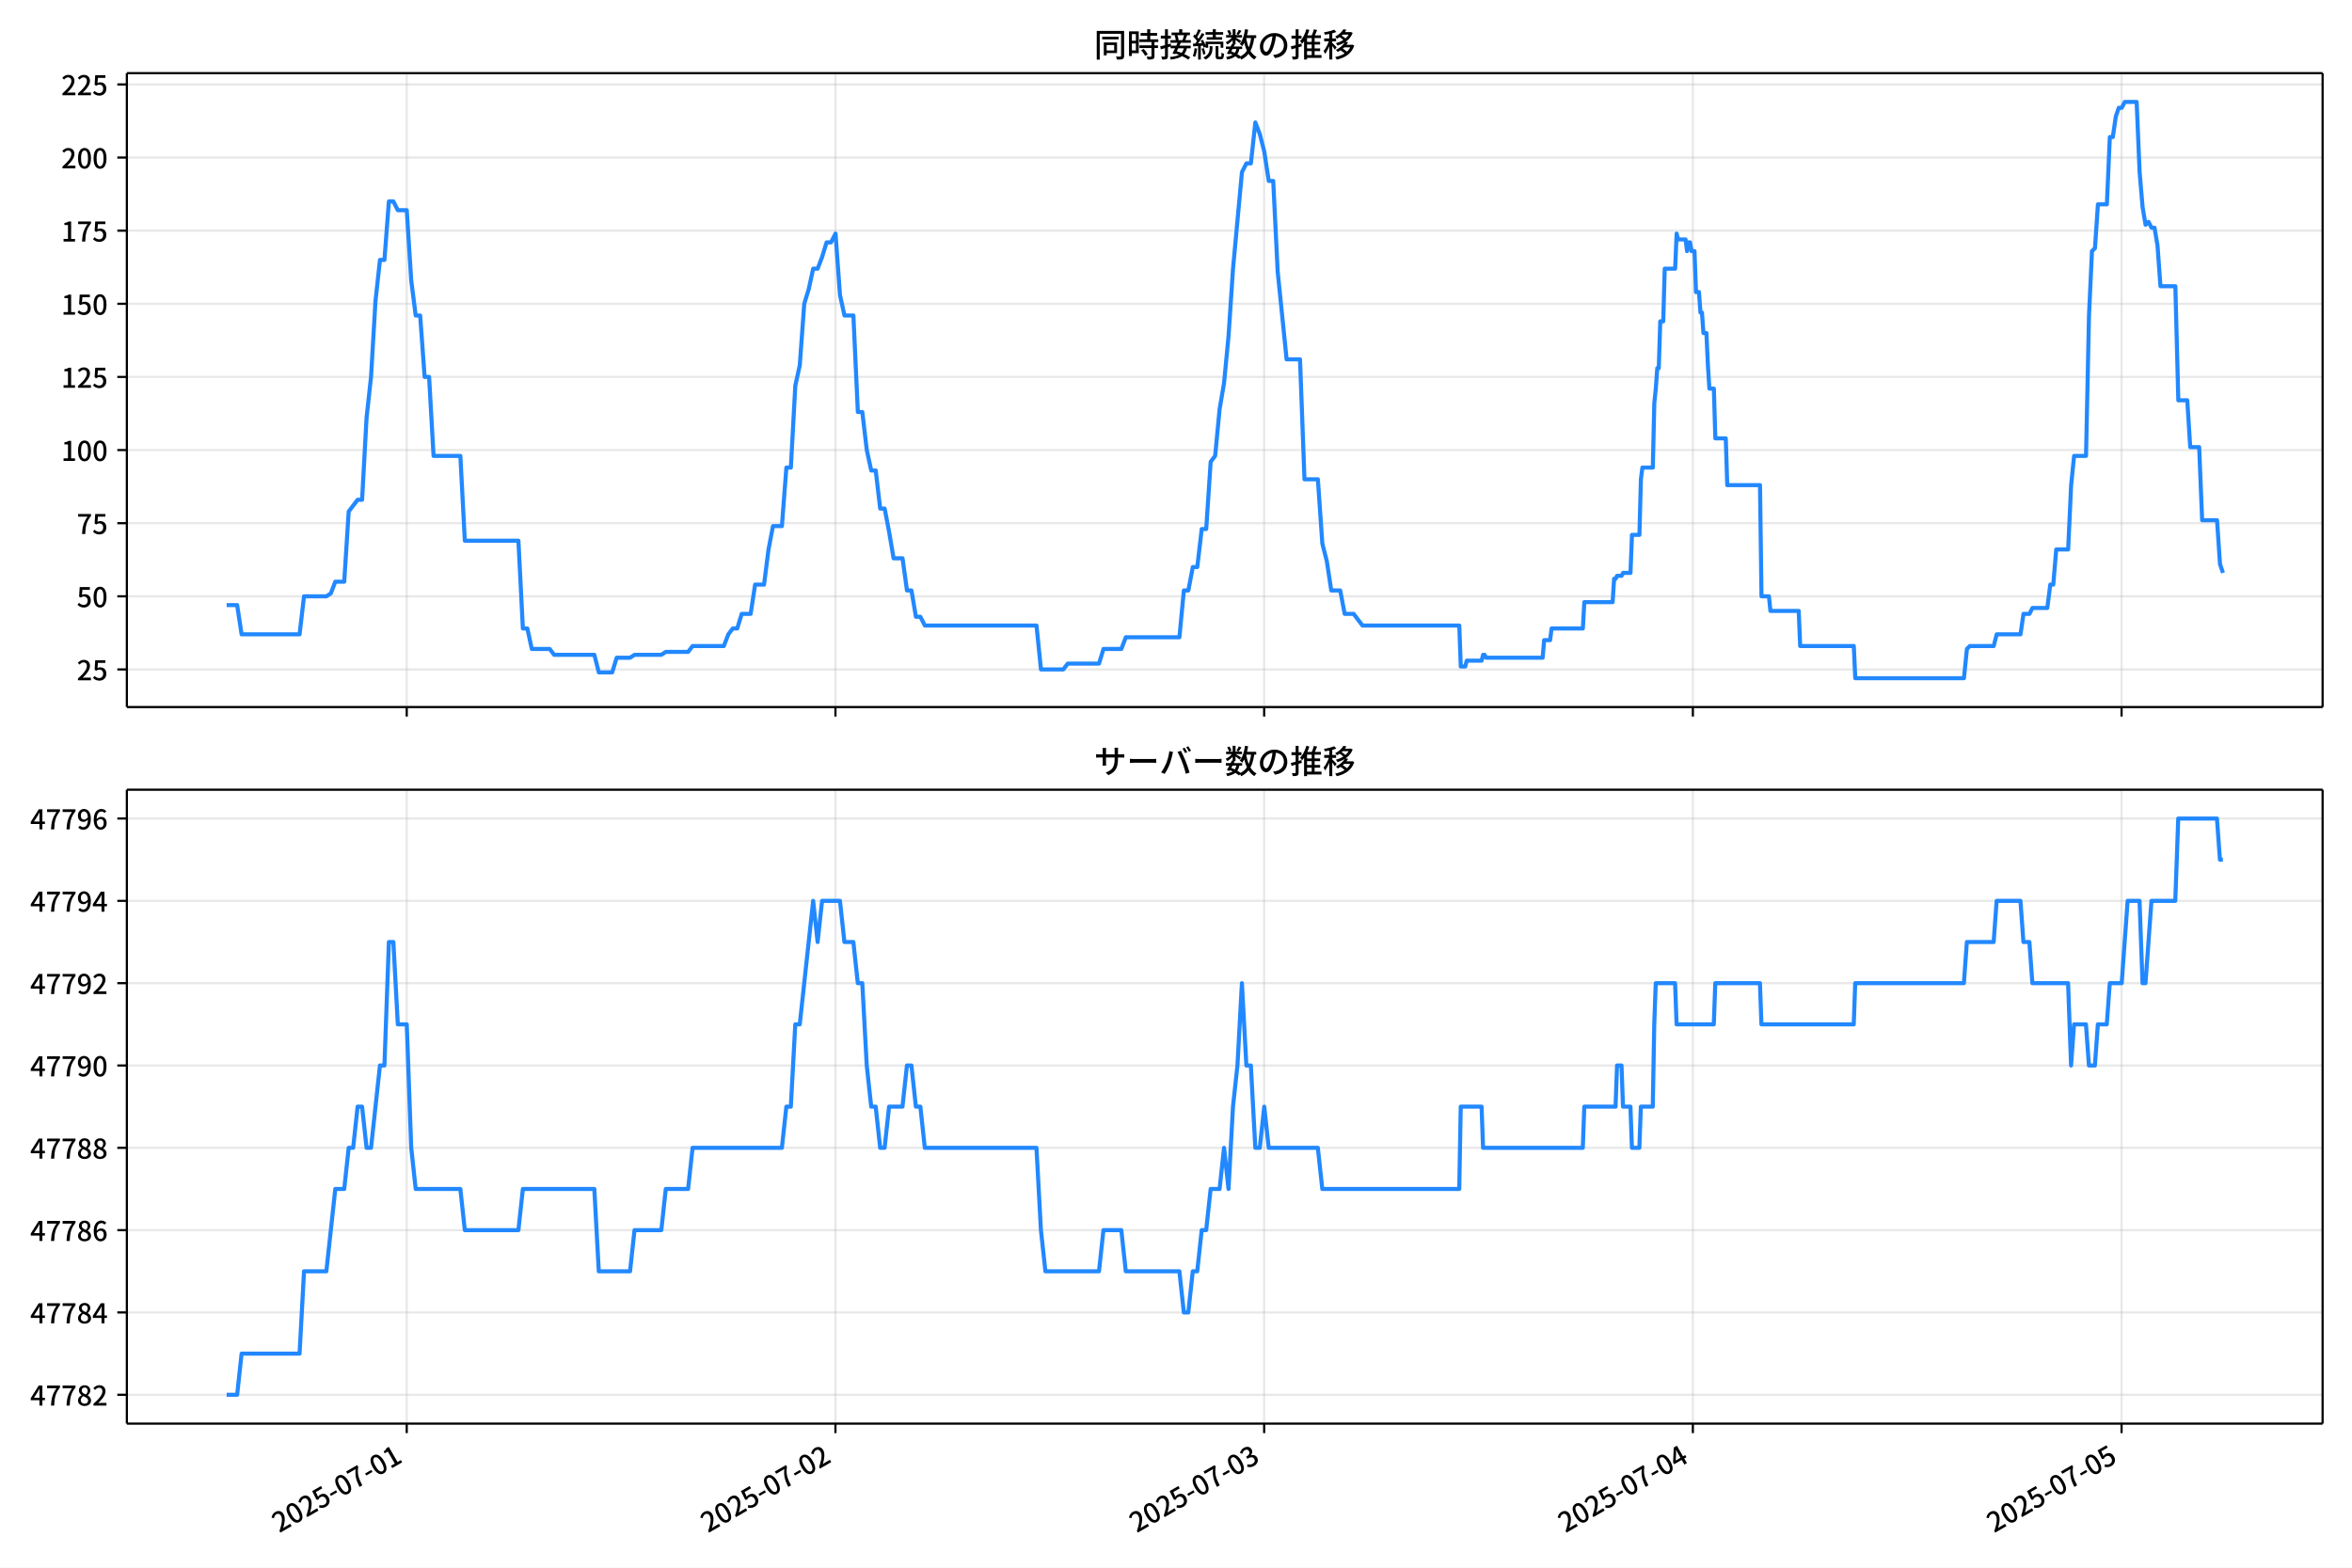
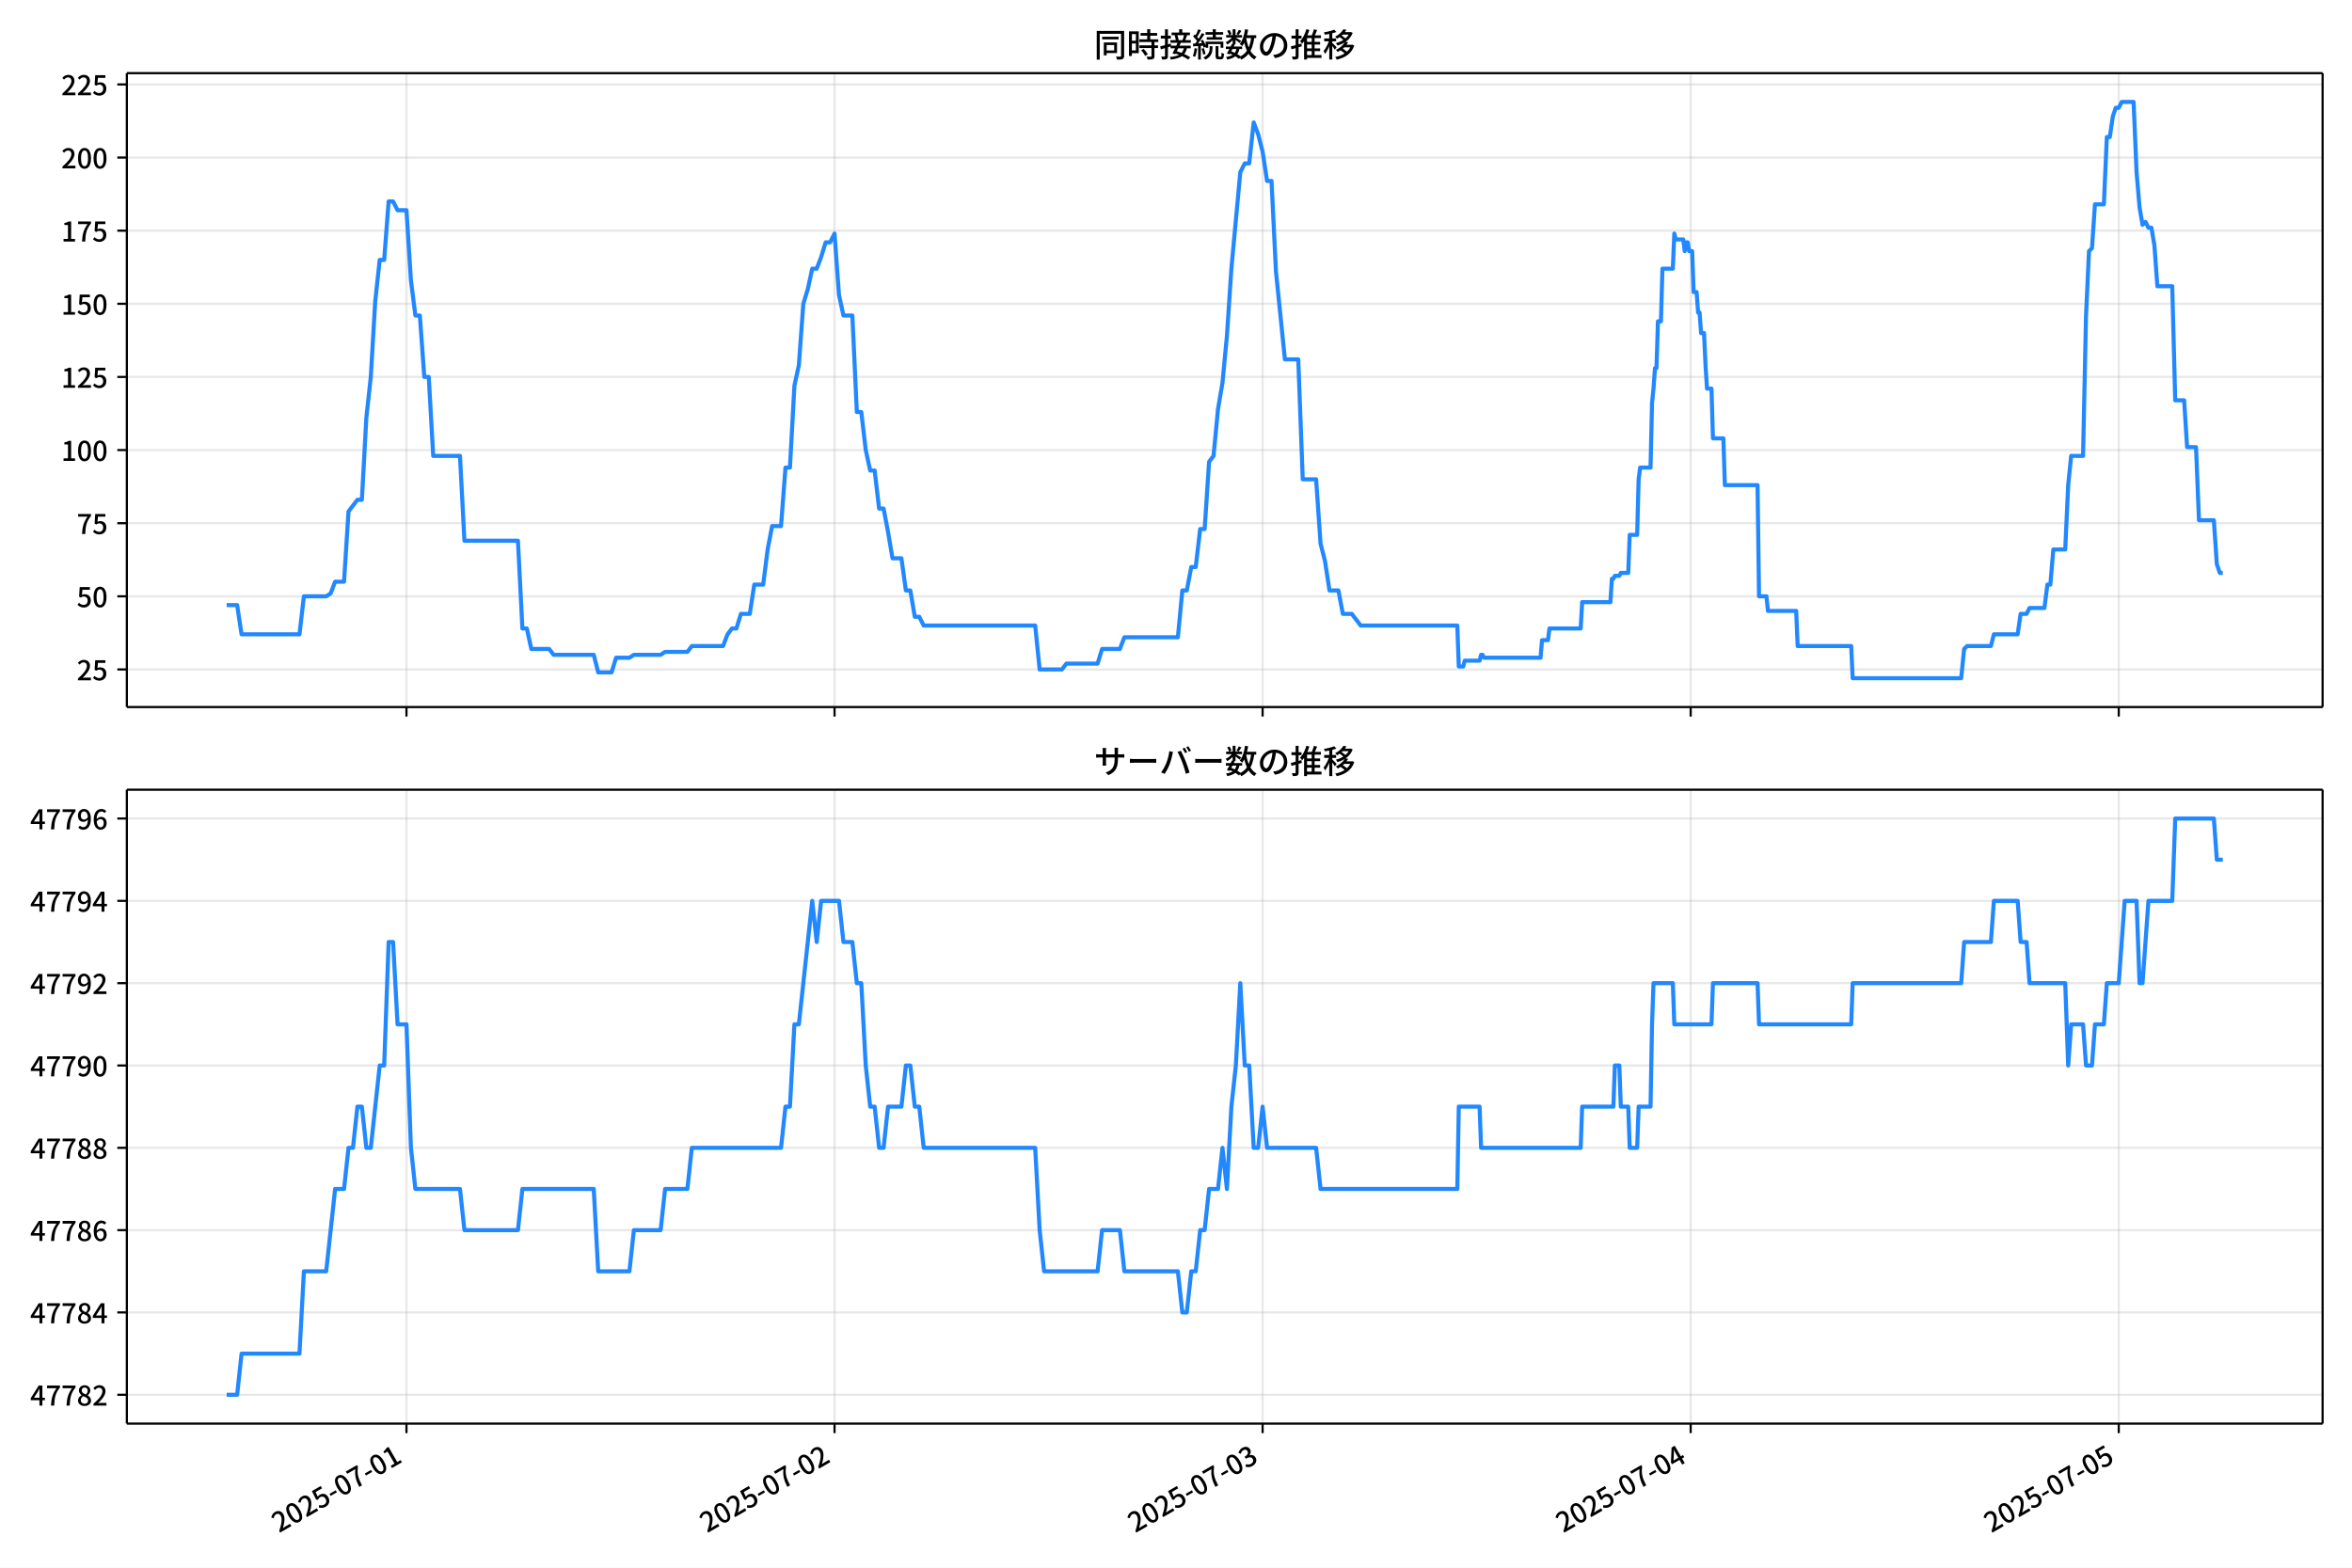
<svg xmlns="http://www.w3.org/2000/svg" xmlns:xlink="http://www.w3.org/1999/xlink" version="1.1" viewBox="0 0 864 576">
  <defs>
    <style type="text/css">*{stroke-linejoin: round; stroke-linecap: butt}</style>
  </defs>
  <g id="aa">
    <g id="ab">
      <path d="m0 576h864v-576h-864z" fill="#fff" />
    </g>
    <g id="ac">
      <g id="ad">
        <path d="m46.6 259.78h806.6v-232.9h-806.6z" fill="#fff" />
      </g>
      <g id="ae">
        <g id="af">
          <g id="ag">
-             <path d="m149.41 259.78v-232.9" clip-path="url(#e)" fill="none" stroke="#b0b0b0" stroke-linecap="square" stroke-opacity=".3" stroke-width=".8" />
+             <path d="m149.31 259.78v-232.9" clip-path="url(#e)" fill="none" stroke="#b0b0b0" stroke-linecap="square" stroke-opacity=".3" stroke-width=".8" />
          </g>
          <g id="ah">
            <defs>
              <path id="i" d="m0 0v3.5" stroke="#000" stroke-width=".8" />
            </defs>
-             <use x="149.413" y="259.778" stroke="#000000" stroke-width=".8" xlink:href="#i" />
+             <use x="149.314" y="259.778" stroke="#000000" stroke-width=".8" xlink:href="#i" />
          </g>
        </g>
        <g id="ai">
          <g id="aj">
-             <path d="m306.9 259.78v-232.9" clip-path="url(#e)" fill="none" stroke="#b0b0b0" stroke-linecap="square" stroke-opacity=".3" stroke-width=".8" />
+             <path d="m306.56 259.78v-232.9" clip-path="url(#e)" fill="none" stroke="#b0b0b0" stroke-linecap="square" stroke-opacity=".3" stroke-width=".8" />
          </g>
          <g id="ak">
-             <use x="306.898" y="259.778" stroke="#000000" stroke-width=".8" xlink:href="#i" />
+             <use x="306.565" y="259.778" stroke="#000000" stroke-width=".8" xlink:href="#i" />
          </g>
        </g>
        <g id="al">
          <g id="am">
-             <path d="m464.38 259.78v-232.9" clip-path="url(#e)" fill="none" stroke="#b0b0b0" stroke-linecap="square" stroke-opacity=".3" stroke-width=".8" />
+             <path d="m463.82 259.78v-232.9" clip-path="url(#e)" fill="none" stroke="#b0b0b0" stroke-linecap="square" stroke-opacity=".3" stroke-width=".8" />
          </g>
          <g id="an">
-             <use x="464.383" y="259.778" stroke="#000000" stroke-width=".8" xlink:href="#i" />
+             <use x="463.815" y="259.778" stroke="#000000" stroke-width=".8" xlink:href="#i" />
          </g>
        </g>
        <g id="ao">
          <g id="ap">
-             <path d="m621.87 259.78v-232.9" clip-path="url(#e)" fill="none" stroke="#b0b0b0" stroke-linecap="square" stroke-opacity=".3" stroke-width=".8" />
+             <path d="m621.07 259.78v-232.9" clip-path="url(#e)" fill="none" stroke="#b0b0b0" stroke-linecap="square" stroke-opacity=".3" stroke-width=".8" />
          </g>
          <g id="aq">
-             <use x="621.868" y="259.778" stroke="#000000" stroke-width=".8" xlink:href="#i" />
+             <use x="621.065" y="259.778" stroke="#000000" stroke-width=".8" xlink:href="#i" />
          </g>
        </g>
        <g id="ar">
          <g id="as">
-             <path d="m779.35 259.78v-232.9" clip-path="url(#e)" fill="none" stroke="#b0b0b0" stroke-linecap="square" stroke-opacity=".3" stroke-width=".8" />
+             <path d="m778.32 259.78v-232.9" clip-path="url(#e)" fill="none" stroke="#b0b0b0" stroke-linecap="square" stroke-opacity=".3" stroke-width=".8" />
          </g>
          <g id="at">
-             <use x="779.352" y="259.778" stroke="#000000" stroke-width=".8" xlink:href="#i" />
+             <use x="778.316" y="259.778" stroke="#000000" stroke-width=".8" xlink:href="#i" />
          </g>
        </g>
      </g>
      <g id="au">
        <g id="av">
          <g id="aw">
            <path d="m46.6 245.97h806.6" clip-path="url(#e)" fill="none" stroke="#b0b0b0" stroke-linecap="square" stroke-opacity=".3" stroke-width=".8" />
          </g>
          <g id="ax">
            <defs>
              <path id="d" d="m0 0h-3.5" stroke="#000" stroke-width=".8" />
            </defs>
            <use x="46.6" y="245.967" stroke="#000000" stroke-width=".8" xlink:href="#d" />
          </g>
          <g id="ay">
            <g transform="translate(28.2 249.95) scale(.1 -.1)">
              <defs>
                <path id="c" transform="scale(.015625)" d="m282 0v429q697 621 1164 1136 468 515 701 956 234 442 234 826 0 256-87 451-86 196-262 301-176 106-445 106-275 0-506-151-230-150-422-368l-416 410q301 333 637 518 336 186 803 186 429 0 749-176t496-493 176-745q0-455-224-919t-615-935q-390-470-889-950 186 20 394 36t374 16h1184v-634h-3046z" />
                <path id="g" transform="scale(.015625)" d="m1715-90q-365 0-653 90t-506 237q-217 147-383 307l352 480q134-134 294-246t361-183q202-70 452-70 262 0 473 118 212 119 333 346 122 227 122 541 0 460-247 716-246 256-649 256-224 0-384-64t-365-198l-365 237 141 2240h2387v-627h-1747l-109-1204q154 77 307 118 154 42 340 42 397 0 723-160t518-490q192-329 192-847 0-519-224-887t-586-560q-361-192-777-192z" />
              </defs>
              <use xlink:href="#c" />
              <use transform="translate(57)" xlink:href="#g" />
            </g>
          </g>
        </g>
        <g id="az">
          <g id="ba">
            <path d="m46.6 219.1h806.6" clip-path="url(#e)" fill="none" stroke="#b0b0b0" stroke-linecap="square" stroke-opacity=".3" stroke-width=".8" />
          </g>
          <g id="bb">
            <use x="46.6" y="219.099" stroke="#000000" stroke-width=".8" xlink:href="#d" />
          </g>
          <g id="bc">
            <g transform="translate(28.2 223.08) scale(.1 -.1)">
              <defs>
                <path id="b" transform="scale(.015625)" d="m1830-90q-460 0-806 275-346 276-535 823-188 547-188 1366 0 820 188 1357 189 538 535 803 346 266 806 266 461 0 800-269 340-269 528-803 189-534 189-1354 0-819-189-1366-188-547-528-823-339-275-800-275zm0 589q237 0 422 185 186 186 288 599 103 413 103 1091 0 679-103 1082-102 403-288 582-185 180-422 180-236 0-422-180-186-179-292-582-105-403-105-1082 0-678 105-1091 106-413 292-599 186-185 422-185z" />
              </defs>
              <use xlink:href="#g" />
              <use transform="translate(57)" xlink:href="#b" />
            </g>
          </g>
        </g>
        <g id="bd">
          <g id="be">
            <path d="m46.6 192.23h806.6" clip-path="url(#e)" fill="none" stroke="#b0b0b0" stroke-linecap="square" stroke-opacity=".3" stroke-width=".8" />
          </g>
          <g id="bf">
            <use x="46.6" y="192.23" stroke="#000000" stroke-width=".8" xlink:href="#d" />
          </g>
          <g id="bg">
            <g transform="translate(28.2 196.22) scale(.1 -.1)">
              <defs>
                <path id="a" transform="scale(.015625)" d="m1235 0q32 646 109 1187t224 1024 384 941 576 938h-2208v627h3027v-455q-409-512-665-989-256-476-397-969t-205-1053-90-1251h-755z" />
              </defs>
              <use xlink:href="#a" />
              <use transform="translate(57)" xlink:href="#g" />
            </g>
          </g>
        </g>
        <g id="bh">
          <g id="bi">
            <path d="m46.6 165.36h806.6" clip-path="url(#e)" fill="none" stroke="#b0b0b0" stroke-linecap="square" stroke-opacity=".3" stroke-width=".8" />
          </g>
          <g id="bj">
            <use x="46.6" y="165.361" stroke="#000000" stroke-width=".8" xlink:href="#d" />
          </g>
          <g id="bk">
            <g transform="translate(22.5 169.35) scale(.1 -.1)">
              <defs>
                <path id="l" transform="scale(.015625)" d="m544 0v608h1037v3277h-845v467q333 58 579 147 247 90 451 218h557v-4109h915v-608h-2694z" />
              </defs>
              <use xlink:href="#l" />
              <use transform="translate(57)" xlink:href="#b" />
              <use transform="translate(114)" xlink:href="#b" />
            </g>
          </g>
        </g>
        <g id="bl">
          <g id="bm">
            <path d="m46.6 138.49h806.6" clip-path="url(#e)" fill="none" stroke="#b0b0b0" stroke-linecap="square" stroke-opacity=".3" stroke-width=".8" />
          </g>
          <g id="bn">
            <use x="46.6" y="138.493" stroke="#000000" stroke-width=".8" xlink:href="#d" />
          </g>
          <g id="bo">
            <g transform="translate(22.5 142.48) scale(.1 -.1)">
              <use xlink:href="#l" />
              <use transform="translate(57)" xlink:href="#c" />
              <use transform="translate(114)" xlink:href="#g" />
            </g>
          </g>
        </g>
        <g id="bp">
          <g id="bq">
            <path d="m46.6 111.62h806.6" clip-path="url(#e)" fill="none" stroke="#b0b0b0" stroke-linecap="square" stroke-opacity=".3" stroke-width=".8" />
          </g>
          <g id="br">
            <use x="46.6" y="111.624" stroke="#000000" stroke-width=".8" xlink:href="#d" />
          </g>
          <g id="bs">
            <g transform="translate(22.5 115.61) scale(.1 -.1)">
              <use xlink:href="#l" />
              <use transform="translate(57)" xlink:href="#g" />
              <use transform="translate(114)" xlink:href="#b" />
            </g>
          </g>
        </g>
        <g id="bt">
          <g id="bu">
            <path d="m46.6 84.755h806.6" clip-path="url(#e)" fill="none" stroke="#b0b0b0" stroke-linecap="square" stroke-opacity=".3" stroke-width=".8" />
          </g>
          <g id="bv">
            <use x="46.6" y="84.755" stroke="#000000" stroke-width=".8" xlink:href="#d" />
          </g>
          <g id="bw">
            <g transform="translate(22.5 88.74) scale(.1 -.1)">
              <use xlink:href="#l" />
              <use transform="translate(57)" xlink:href="#a" />
              <use transform="translate(114)" xlink:href="#g" />
            </g>
          </g>
        </g>
        <g id="bx">
          <g id="by">
            <path d="m46.6 57.886h806.6" clip-path="url(#e)" fill="none" stroke="#b0b0b0" stroke-linecap="square" stroke-opacity=".3" stroke-width=".8" />
          </g>
          <g id="bz">
            <use x="46.6" y="57.886" stroke="#000000" stroke-width=".8" xlink:href="#d" />
          </g>
          <g id="ca">
            <g transform="translate(22.5 61.872) scale(.1 -.1)">
              <use xlink:href="#c" />
              <use transform="translate(57)" xlink:href="#b" />
              <use transform="translate(114)" xlink:href="#b" />
            </g>
          </g>
        </g>
        <g id="cb">
          <g id="cc">
            <path d="m46.6 31.018h806.6" clip-path="url(#e)" fill="none" stroke="#b0b0b0" stroke-linecap="square" stroke-opacity=".3" stroke-width=".8" />
          </g>
          <g id="cd">
            <use x="46.6" y="31.018" stroke="#000000" stroke-width=".8" xlink:href="#d" />
          </g>
          <g id="ce">
            <g transform="translate(22.5 35.003) scale(.1 -.1)">
              <use xlink:href="#c" />
              <use transform="translate(57)" xlink:href="#c" />
              <use transform="translate(114)" xlink:href="#g" />
            </g>
          </g>
        </g>
      </g>
      <g id="cf">
-         <path d="m83.264 222.32h3.852l1.637 10.747h21.29l1.641-13.972h8.202l1.641-1.075 1.641-4.299h3.281l1.641-25.794 3.281-4.299h1.641l1.641-30.093 1.641-15.046 1.641-27.943 1.641-15.046h1.641l1.641-21.495h1.641l1.641 3.224h3.281l1.641 25.794 1.641 12.897h1.641l1.641 22.57h1.641l1.641 29.018h9.843l1.641 31.168h19.686l1.641 32.242h1.641l1.641 7.523h6.562l1.641 2.15h14.764l1.641 6.449h4.921l1.641-5.374h4.921l1.641-1.075h9.843l1.641-1.075h8.202l1.641-2.15h11.483l1.641-4.299 1.641-2.15h1.641l1.641-5.374h3.281l1.641-10.747h3.281l1.641-12.897 1.641-8.598h3.281l1.641-21.495h1.641l1.641-30.093 1.641-7.523 1.641-22.57 1.641-5.374 1.641-7.523h1.641l1.641-4.299 1.641-5.374h1.641l1.641-3.224 1.641 22.57 1.641 7.523h3.281l1.641 35.467h1.641l1.641 13.972 1.641 7.523h1.641l1.641 13.972h1.641l1.641 8.598 1.641 9.673h3.281l1.641 11.822h1.641l1.641 9.673h1.641l1.641 3.224h41.012l1.641 16.121h8.202l1.641-2.15h11.483l1.641-5.374h6.562l1.641-4.299h19.686l1.641-17.196h1.641l1.641-8.598h1.641l1.641-13.972h1.641l1.641-24.719 1.641-2.15 1.641-17.196 1.641-9.673 1.641-17.196 1.641-24.719 3.281-35.467 1.641-3.224h1.641l1.641-15.046 1.641 4.299 1.641 6.449 1.641 10.747h1.641l1.641 33.317 3.281 32.242h4.921l1.641 44.065h4.921l1.641 23.644 1.641 6.449 1.641 10.747h3.281l1.641 8.598h3.281l3.281 4.299h35.543l.547 15.046h1.641l.547-2.15h5.468l.547-2.15h.547l.547 1.075h20.779l.547-6.449h2.187l.547-4.299h11.483l.547-9.673h10.39l.547-8.598h.547l.547-1.075h1.641l.547-1.075h2.734l.547-13.972h2.734l.547-20.42.547-4.299h3.828l.547-23.644.547-5.374.547-7.523h.547l.547-17.196h1.094l.547-19.345h3.828l.547-12.897.547 2.15h2.734l.547 4.299.547-3.224h.547l.547 3.224h1.094l.547 15.046h1.094l.547 7.523h.547l.547 7.523h1.094l.547 11.822.547 8.598h1.641l.547 18.271h3.828l.547 17.196h12.03l.547 40.84h2.734l.547 5.374h10.39l.547 12.897h19.686l.547 11.822h39.918l1.094-10.747 1.094-1.075h8.749l1.094-4.299h8.749l1.094-7.523h2.187l1.094-2.15h5.468l1.094-8.598h1.094l1.094-12.897h4.375l1.094-23.644 1.094-10.747h4.375l1.094-51.588 1.094-23.644 1.094-1.075 1.094-16.121h3.281l1.094-24.719h1.094l1.094-7.523 1.094-3.224h1.094l1.094-2.15h4.375l1.094 25.794 1.094 12.897 1.094 6.449 1.094-1.075 1.094 2.15h1.094l1.094 6.449 1.094 15.046h5.468l1.094 41.915h3.281l1.094 17.196h3.281l1.094 26.869h5.468l1.094 16.121 1.094 3.224v0" clip-path="url(#e)" fill="none" stroke="#28f" stroke-linecap="square" stroke-width="1.5" />
+         <path d="m83.264 222.32h3.846l1.634 10.747h21.258l1.638-13.972h8.19l1.638-1.075 1.638-4.299h3.276l1.638-25.794 3.276-4.299h1.638l1.638-30.093 1.638-15.046 1.638-27.943 1.638-15.046h1.638l1.638-21.495h1.638l1.638 3.224h3.276l1.638 25.794 1.638 12.897h1.638l1.638 22.57h1.638l1.638 29.018h9.828l1.638 31.168h19.656l1.638 32.242h1.638l1.638 7.523h6.552l1.638 2.15h14.742l1.638 6.449h4.914l1.638-5.374h4.914l1.638-1.075h9.828l1.638-1.075h8.19l1.638-2.15h11.466l1.638-4.299 1.638-2.15h1.638l1.638-5.374h3.276l1.638-10.747h3.276l1.638-12.897 1.638-8.598h3.276l1.638-21.495h1.638l1.638-30.093 1.638-7.523 1.638-22.57 1.638-5.374 1.638-7.523h1.638l1.638-4.299 1.638-5.374h1.638l1.638-3.224 1.638 22.57 1.638 7.523h3.276l1.638 35.467h1.638l1.638 13.972 1.638 7.523h1.638l1.638 13.972h1.638l1.638 8.598 1.638 9.673h3.276l1.638 11.822h1.638l1.638 9.673h1.638l1.638 3.224h40.951l1.638 16.121h8.19l1.638-2.15h11.466l1.638-5.374h6.552l1.638-4.299h19.656l1.638-17.196h1.638l1.638-8.598h1.638l1.638-13.972h1.638l1.638-24.719 1.638-2.15 1.638-17.196 1.638-9.673 1.638-17.196 1.638-24.719 3.276-35.467 1.638-3.224h1.638l1.638-15.046 1.638 4.299 1.638 6.449 1.638 10.747h1.638l1.638 33.317 3.276 32.242h4.914l1.638 44.065h4.914l1.638 23.644 1.638 6.449 1.638 10.747h3.276l1.638 8.598h3.276l3.276 4.299h35.491l.546 15.046h1.638l.546-2.15h5.46l.546-2.15h.546l.546 1.075h20.748l.546-6.449h2.184l.546-4.299h11.466l.546-9.673h10.374l.546-8.598h.546l.546-1.075h1.638l.546-1.075h2.73l.546-13.972h2.73l.546-20.42.546-4.299h3.822l.546-23.644.546-5.374.546-7.523h.546l.546-17.196h1.092l.546-19.345h3.822l.546-12.897.546 2.15h2.73l.546 4.299.546-3.224h.546l.546 3.224h1.092l.546 15.046h1.092l.546 7.523h.546l.546 7.523h1.092l.546 11.822.546 8.598h1.638l.546 18.271h3.822l.546 17.196h12.012l.546 40.84h2.73l.546 5.374h10.374l.546 12.897h19.656l.546 11.822h39.859l1.092-10.747 1.092-1.075h8.736l1.092-4.299h8.736l1.092-7.523h2.184l1.092-2.15h5.46l1.092-8.598h1.092l1.092-12.897h4.368l1.092-23.644 1.092-10.747h4.368l1.092-51.588 1.092-23.644 1.092-1.075 1.092-16.121h3.276l1.092-24.719h1.092l1.092-7.523 1.092-3.224h1.092l1.092-2.15h4.368l1.092 25.794 1.092 12.897 1.092 6.449 1.092-1.075 1.092 2.15h1.092l1.092 6.449 1.092 15.046h5.46l1.092 41.915h3.276l1.092 17.196h3.276l1.092 26.869h5.46l1.092 16.121 1.092 3.224h1.092v0" clip-path="url(#e)" fill="none" stroke="#28f" stroke-linecap="square" stroke-width="1.5" />
      </g>
      <g id="cg">
        <path d="m46.6 259.78v-232.9" fill="none" stroke="#000" stroke-linecap="square" stroke-width=".8" />
      </g>
      <g id="ch">
        <path d="m853.2 259.78v-232.9" fill="none" stroke="#000" stroke-linecap="square" stroke-width=".8" />
      </g>
      <g id="ci">
        <path d="m46.6 259.78h806.6" fill="none" stroke="#000" stroke-linecap="square" stroke-width=".8" />
      </g>
      <g id="cj">
        <path d="m46.6 26.88h806.6" fill="none" stroke="#000" stroke-linecap="square" stroke-width=".8" />
      </g>
      <g id="ck">
        <g transform="translate(401.9 20.88) scale(.12 -.12)">
          <defs>
            <path id="w" transform="scale(.015625)" d="m1587 3936h3232v-518h-3232v518zm320-1114h557v-2534h-557v2534zm301 0h2291v-2086h-2291v512h1734v1069h-1734v505zm-1683 2260h5113v-570h-4524v-5056h-589v5626zm4768 0h595v-4896q0-250-67-397t-227-218q-160-77-426-96t-675-19q-13 83-45 192t-77 218q-45 108-89 185 281-13 527-13 247 0 330 0 83 7 118 42 36 35 36 112v4890z" />
            <path id="u" transform="scale(.015625)" d="m2714 4672h3238v-525h-3238v525zm-244-1235h3712v-538h-3712v538zm20-1184h3635v-531h-3635v531zm1523 3155h595v-2310h-595v2310zm832-2451h589v-2823q0-230-61-364-61-135-227-199-167-70-423-86t-633-16q-20 121-78 285-57 163-121 284 275-6 509-9t310-3q77 6 106 28 29 23 29 93v2810zm-2023-1677 487 282q153-160 313-352t294-381q135-189 206-343l-519-313q-64 153-189 348-124 196-278 394-154 199-314 365zm-2086 3718h1619v-4281h-1619v544h1056v3187h-1056v550zm32-1843h1293v-537h-1293v537zm-320 1843h563v-4832h-563v4832z" />
            <path id="v" transform="scale(.015625)" d="m3866 5408h614v-870h-614v870zm-1479-653h3597v-518h-3597v518zm-230-1485h4e3v-518h-4e3v518zm825 922 519 102q64-160 121-342 58-182 96-352 39-170 45-304l-544-128q-6 134-42 313-35 180-83 365-48 186-112 346zm1856 109 589-71q-96-275-202-557-105-281-195-486l-518 77q58 147 122 329 64 183 118 372t86 336zm-2643-2106h3943v-518h-3943v518zm1408 685 602-115q-167-371-362-784t-390-797-362-685l-525 179q160 288 346 666t368 784 323 752zm-659-2157 358 403q352-102 733-240 381-137 752-304 371-166 697-336 327-169 558-329l-384-461q-218 160-532 336-313 176-685 345-371 170-755 323-384 154-742 263zm1894 1114 583-71q-122-550-353-944-230-393-604-662t-922-435q-547-167-1296-269-25 128-93 269-67 141-137 230 678 64 1168 192t819 349q330 221 531 550 202 330 304 791zm-4684 217q396 90 953 240 557 151 1120 311l77-544q-525-154-1053-311-528-156-963-284l-134 588zm121 2093h1965v-563h-1965v563zm819 1248h576v-5229q0-236-51-374t-192-208q-141-77-355-99-214-23-541-16-13 115-64 288t-109 294q205-6 381-6t234 0q64 0 92 28 29 29 29 93v5229z" />
            <path id="t" transform="scale(.015625)" d="m4058 5408h595v-1798h-595v1798zm-1415-563h3443v-499h-3443v499zm231-992h3008v-499h-3008v499zm-224-877h3475v-1203h-531v729h-2432v-729h-512v1203zm1964-877h551v-1881q0-122 22-157 23-35 106-35 25 0 92 0 68 0 135 0t99 0q51 0 83 54t45 224 19 515q90-70 234-131t259-93q-19-429-83-662-64-234-183-326-118-93-316-93-39 0-103 0t-134 0-138 0q-67 0-99 0-237 0-365 64t-176 218q-48 153-48 422v1881zm-1164-6h550v-455q0-243-48-528-48-284-186-579-137-294-409-572-272-279-727-503-70 90-192 208-121 118-230 195 416 205 665 438 250 234 371 474 122 240 164 467 42 228 42 413v442zm-2240 3309 524-192q-121-244-259-503-137-259-275-496t-259-416l-410 173q122 186 246 438 125 253 240 515 116 263 193 481zm716-743 500-230q-224-359-496-756-272-396-548-764-275-368-518-650l-358 205q179 211 377 483 199 272 387 569 189 298 358 592 170 295 298 551zm-1721-665 307 403q166-154 339-340 173-185 320-364t224-327l-326-460q-77 160-218 348-141 189-314 384-172 196-332 356zm1485-832 435 179q128-211 249-458 122-246 215-474 93-227 137-412l-473-211q-32 185-119 422-86 237-201 486-115 250-243 468zm-1530-583q422 26 998 54 576 29 1184 68l7-499q-570-45-1127-84-556-38-992-70l-70 531zm1702-992 436 135q121-276 214-596t118-556l-454-148q-26 237-112 563-86 327-202 602zm-1363 109 499-83q-57-455-163-897-105-441-253-748-51 32-134 73-83 42-170 83-86 42-144 62 148 294 234 697t131 813zm691 627h525v-2861h-525v2861z" />
            <path id="o" transform="scale(.015625)" d="m224 2022h3187v-499h-3187v499zm51 2247h3111v-487h-3111v487zm1127-1735 563-121q-154-320-333-672t-352-679q-173-326-326-582l-532 173q148 243 324 566t345 669q170 346 311 646zm934-832 563-64q-89-480-262-838t-461-614-701-432-976-298q-25 128-99 269t-157 237q659 102 1085 303 426 202 666 554t342 883zm422 3597 519-211q-147-218-298-436-150-217-278-377l-403 186q121 173 252 413 132 240 208 425zm-1203 109h563v-2957h-563v2957zm-1075-320 448 186q134-192 246-420 112-227 157-393l-467-211q-38 172-147 406t-237 432zm1094-1050 397-236q-160-263-400-529-240-265-519-489-278-224-553-378-51 103-141 237-89 135-179 218 269 109 534 294 266 186 493 416 228 231 368 467zm487-204q83-45 246-145 163-99 352-211t346-211 221-150l-327-423q-83 77-230 198-147 122-317 253-170 132-327 250-156 119-259 189l295 250zm1798 396h2311v-556h-2311v556zm115 1178 615-90q-103-640-263-1235t-384-1101q-224-505-512-889-44 57-134 134t-186 157-166 125q275 339 473 796 199 458 340 995 141 538 217 1108zm1223-1510 614-58q-147-1101-445-1940-297-838-813-1443-515-604-1321-1014-26 71-90 177-64 105-134 208-70 102-128 159 742 346 1212 880 471 535 730 1290 260 755 375 1741zm-1005-135q134-851 387-1597 253-745 659-1305 407-560 1002-874-70-57-154-150-83-93-154-189-70-96-121-179-633 371-1056 988-422 618-688 1434-265 816-425 1783l550 89zm-3309-3065 327 416q377-148 754-330 378-182 701-378 324-195 548-368l-416-435q-211 179-519 378-307 198-666 383-358 186-729 334z" />
            <path id="s" transform="scale(.015625)" d="m3686 4378q-64-493-163-1041-99-547-265-1084-192-653-432-1104t-522-688-595-237q-320 0-596 221-275 221-448 621-172 400-172 931 0 537 220 1017 221 480 611 851 391 372 909 583 519 211 1121 211 576 0 1040-186 464-185 793-515 330-329 502-771 173-441 173-941 0-672-278-1194-278-521-816-851-538-329-1318-444l-378 601q166 20 307 42t263 48q307 70 585 217 279 148 496 375 218 227 342 534 125 308 125 692t-122 713q-121 330-358 573-236 243-582 380-346 138-781 138-525 0-935-186-409-185-694-489-284-304-432-656-147-352-147-678 0-365 89-605 90-240 224-355 135-115 276-115t288 144 297 457q151 314 298 800 147 461 246 982 100 522 145 1021l684-12z" />
            <path id="p" transform="scale(.015625)" d="m2995 2925h2893v-519h-2893v519zm0-1280h2893v-519h-2893v519zm-64-1299h3232v-557h-3232v557zm1312 3577h563v-3763h-563v3763zm429 1466 634-141q-154-390-340-794-185-403-339-684l-512 140q103 199 208 458 106 259 195 528 90 269 154 493zm-1472 25 582-147q-153-518-371-1018-217-499-483-931t-573-758q-38 64-109 160-70 96-147 198-77 103-141 160 416 416 733 1034t509 1302zm128-1203h2720v-537h-2720v-4205h-582v4422l313 320h269zm-3174-2157q396 90 953 240 557 151 1120 311l77-544q-525-154-1053-311-528-156-963-284l-134 588zm121 2093h1965v-563h-1965v563zm819 1248h576v-5229q0-236-51-374t-192-208q-141-77-355-99-214-23-541-16-13 115-64 288t-109 294q205-6 381-6t234 0q64 0 92 28 29 29 29 93v5229z" />
            <path id="n" transform="scale(.015625)" d="m4051 5402 595-109q-281-493-729-941t-1107-806q-39 64-106 144t-141 153q-73 74-137 119 608 288 1011 678t614 762zm-77-557h1511v-493h-1863l352 493zm1293 0h109l109 25 384-179q-192-505-496-905t-695-701q-390-301-845-519-454-217-947-358-44 109-137 253t-176 227q448 109 867 294 419 186 777 445 359 259 631 592t419 730v96zm-1990-954 377 307q167-96 336-218 170-121 320-249 151-128 247-237l-397-332q-90 108-237 236t-317 259q-169 132-329 234zm1107-934 595-109q-307-538-803-1031-496-492-1232-876-38 64-102 144t-138 156q-74 77-138 116 455 217 807 483t604 554q253 288 407 563zm-90-589h1460v-506h-1818l358 506zm1268 0h121l109 26 384-167q-192-614-531-1075t-787-794q-448-332-983-553-534-221-1129-355-45 115-132 269-86 153-176 249 551 96 1043 285 493 189 903 473 410 285 714 669t464 883v90zm-2132-1056 410 339q186-102 384-237 198-134 371-275t282-269l-435-371q-103 128-270 272-166 144-361 288t-381 253zm-2150 3533h589v-5376h-589v5376zm-992-1242h2336v-569h-2336v569zm1024-224 365-160q-96-339-231-707-134-368-291-727-157-358-336-672-179-313-365-537-44 128-134 291t-160 272q173 192 339 457 167 266 323 570 157 304 282 618t208 595zm941 1946 416-467q-314-122-695-221-380-99-784-173-403-74-780-131-20 102-71 236-51 135-102 231 358 58 732 138 375 80 711 179t573 208zm-397-2579q58-45 179-170 122-125 266-266 144-140 259-265t160-183l-352-473q-58 102-157 255-99 154-218 317-118 164-227 311-108 147-185 237l275 237z" />
          </defs>
          <use xlink:href="#w" />
          <use transform="translate(100)" xlink:href="#u" />
          <use transform="translate(200)" xlink:href="#v" />
          <use transform="translate(300)" xlink:href="#t" />
          <use transform="translate(400)" xlink:href="#o" />
          <use transform="translate(500)" xlink:href="#s" />
          <use transform="translate(600)" xlink:href="#p" />
          <use transform="translate(700)" xlink:href="#n" />
        </g>
      </g>
    </g>
    <g id="cl">
      <g id="cm">
        <path d="m46.6 523.06h806.6v-232.9h-806.6z" fill="#fff" />
      </g>
      <g id="cn">
        <g id="co">
          <g id="cp">
-             <path d="m149.41 523.06v-232.9" clip-path="url(#f)" fill="none" stroke="#b0b0b0" stroke-linecap="square" stroke-opacity=".3" stroke-width=".8" />
+             <path d="m149.31 523.06v-232.9" clip-path="url(#f)" fill="none" stroke="#b0b0b0" stroke-linecap="square" stroke-opacity=".3" stroke-width=".8" />
          </g>
          <g id="cq">
-             <use x="149.413" y="523.055" stroke="#000000" stroke-width=".8" xlink:href="#i" />
+             <use x="149.314" y="523.055" stroke="#000000" stroke-width=".8" xlink:href="#i" />
          </g>
          <g id="cr">
-             <g transform="translate(102.62 563.33) rotate(-30) scale(.1 -.1)">
+             <g transform="translate(102.52 563.33) rotate(-30) scale(.1 -.1)">
              <defs>
                <path id="j" transform="scale(.015625)" d="m301 1536v544h1689v-544h-1689z" />
              </defs>
              <use xlink:href="#c" />
              <use transform="translate(57)" xlink:href="#b" />
              <use transform="translate(114)" xlink:href="#c" />
              <use transform="translate(171)" xlink:href="#g" />
              <use transform="translate(228)" xlink:href="#j" />
              <use transform="translate(263.7)" xlink:href="#b" />
              <use transform="translate(320.7)" xlink:href="#a" />
              <use transform="translate(377.7)" xlink:href="#j" />
              <use transform="translate(413.4)" xlink:href="#b" />
              <use transform="translate(470.4)" xlink:href="#l" />
            </g>
          </g>
        </g>
        <g id="cs">
          <g id="ct">
-             <path d="m306.9 523.06v-232.9" clip-path="url(#f)" fill="none" stroke="#b0b0b0" stroke-linecap="square" stroke-opacity=".3" stroke-width=".8" />
+             <path d="m306.56 523.06v-232.9" clip-path="url(#f)" fill="none" stroke="#b0b0b0" stroke-linecap="square" stroke-opacity=".3" stroke-width=".8" />
          </g>
          <g id="cu">
-             <use x="306.898" y="523.055" stroke="#000000" stroke-width=".8" xlink:href="#i" />
+             <use x="306.565" y="523.055" stroke="#000000" stroke-width=".8" xlink:href="#i" />
          </g>
          <g id="cv">
-             <g transform="translate(260.11 563.33) rotate(-30) scale(.1 -.1)">
+             <g transform="translate(259.78 563.33) rotate(-30) scale(.1 -.1)">
              <use xlink:href="#c" />
              <use transform="translate(57)" xlink:href="#b" />
              <use transform="translate(114)" xlink:href="#c" />
              <use transform="translate(171)" xlink:href="#g" />
              <use transform="translate(228)" xlink:href="#j" />
              <use transform="translate(263.7)" xlink:href="#b" />
              <use transform="translate(320.7)" xlink:href="#a" />
              <use transform="translate(377.7)" xlink:href="#j" />
              <use transform="translate(413.4)" xlink:href="#b" />
              <use transform="translate(470.4)" xlink:href="#c" />
            </g>
          </g>
        </g>
        <g id="cw">
          <g id="cx">
-             <path d="m464.38 523.06v-232.9" clip-path="url(#f)" fill="none" stroke="#b0b0b0" stroke-linecap="square" stroke-opacity=".3" stroke-width=".8" />
+             <path d="m463.82 523.06v-232.9" clip-path="url(#f)" fill="none" stroke="#b0b0b0" stroke-linecap="square" stroke-opacity=".3" stroke-width=".8" />
          </g>
          <g id="cy">
-             <use x="464.383" y="523.055" stroke="#000000" stroke-width=".8" xlink:href="#i" />
+             <use x="463.815" y="523.055" stroke="#000000" stroke-width=".8" xlink:href="#i" />
          </g>
          <g id="cz">
-             <g transform="translate(417.59 563.33) rotate(-30) scale(.1 -.1)">
+             <g transform="translate(417.03 563.33) rotate(-30) scale(.1 -.1)">
              <defs>
                <path id="x" transform="scale(.015625)" d="m1715-90q-371 0-656 90t-503 240q-217 150-377 323l359 474q211-205 479-359 269-153 634-153 269 0 467 92 199 93 311 266t112 423q0 256-125 451t-429 300q-304 106-835 106v551q467 0 732 105 266 106 384 291 119 186 119 423 0 307-192 489-192 183-531 183-269 0-503-119-233-118-438-316l-384 460q282 256 614 413 333 157 737 157 422 0 748-144 327-144 512-413 186-269 186-659 0-403-221-685-221-281-592-422v-26q269-70 490-227t349-400 128-557q0-422-215-726-214-304-573-468-358-163-787-163z" />
              </defs>
              <use xlink:href="#c" />
              <use transform="translate(57)" xlink:href="#b" />
              <use transform="translate(114)" xlink:href="#c" />
              <use transform="translate(171)" xlink:href="#g" />
              <use transform="translate(228)" xlink:href="#j" />
              <use transform="translate(263.7)" xlink:href="#b" />
              <use transform="translate(320.7)" xlink:href="#a" />
              <use transform="translate(377.7)" xlink:href="#j" />
              <use transform="translate(413.4)" xlink:href="#b" />
              <use transform="translate(470.4)" xlink:href="#x" />
            </g>
          </g>
        </g>
        <g id="da">
          <g id="db">
-             <path d="m621.87 523.06v-232.9" clip-path="url(#f)" fill="none" stroke="#b0b0b0" stroke-linecap="square" stroke-opacity=".3" stroke-width=".8" />
+             <path d="m621.07 523.06v-232.9" clip-path="url(#f)" fill="none" stroke="#b0b0b0" stroke-linecap="square" stroke-opacity=".3" stroke-width=".8" />
          </g>
          <g id="dc">
-             <use x="621.868" y="523.055" stroke="#000000" stroke-width=".8" xlink:href="#i" />
+             <use x="621.065" y="523.055" stroke="#000000" stroke-width=".8" xlink:href="#i" />
          </g>
          <g id="dd">
-             <g transform="translate(575.08 563.33) rotate(-30) scale(.1 -.1)">
+             <g transform="translate(574.28 563.33) rotate(-30) scale(.1 -.1)">
              <defs>
                <path id="h" transform="scale(.015625)" d="m2170 0v3072q0 192 12 457 13 266 20 458h-26q-90-179-183-365-92-185-195-364l-921-1415h2579v-576h-3328v493l1875 2957h858v-4717h-691z" />
              </defs>
              <use xlink:href="#c" />
              <use transform="translate(57)" xlink:href="#b" />
              <use transform="translate(114)" xlink:href="#c" />
              <use transform="translate(171)" xlink:href="#g" />
              <use transform="translate(228)" xlink:href="#j" />
              <use transform="translate(263.7)" xlink:href="#b" />
              <use transform="translate(320.7)" xlink:href="#a" />
              <use transform="translate(377.7)" xlink:href="#j" />
              <use transform="translate(413.4)" xlink:href="#b" />
              <use transform="translate(470.4)" xlink:href="#h" />
            </g>
          </g>
        </g>
        <g id="de">
          <g id="df">
-             <path d="m779.35 523.06v-232.9" clip-path="url(#f)" fill="none" stroke="#b0b0b0" stroke-linecap="square" stroke-opacity=".3" stroke-width=".8" />
+             <path d="m778.32 523.06v-232.9" clip-path="url(#f)" fill="none" stroke="#b0b0b0" stroke-linecap="square" stroke-opacity=".3" stroke-width=".8" />
          </g>
          <g id="dg">
-             <use x="779.352" y="523.055" stroke="#000000" stroke-width=".8" xlink:href="#i" />
+             <use x="778.316" y="523.055" stroke="#000000" stroke-width=".8" xlink:href="#i" />
          </g>
          <g id="dh">
-             <g transform="translate(732.56 563.33) rotate(-30) scale(.1 -.1)">
+             <g transform="translate(731.53 563.33) rotate(-30) scale(.1 -.1)">
              <use xlink:href="#c" />
              <use transform="translate(57)" xlink:href="#b" />
              <use transform="translate(114)" xlink:href="#c" />
              <use transform="translate(171)" xlink:href="#g" />
              <use transform="translate(228)" xlink:href="#j" />
              <use transform="translate(263.7)" xlink:href="#b" />
              <use transform="translate(320.7)" xlink:href="#a" />
              <use transform="translate(377.7)" xlink:href="#j" />
              <use transform="translate(413.4)" xlink:href="#b" />
              <use transform="translate(470.4)" xlink:href="#g" />
            </g>
          </g>
        </g>
      </g>
      <g id="di">
        <g id="dj">
          <g id="dk">
            <path d="m46.6 512.47h806.6" clip-path="url(#f)" fill="none" stroke="#b0b0b0" stroke-linecap="square" stroke-opacity=".3" stroke-width=".8" />
          </g>
          <g id="dl">
            <use x="46.6" y="512.469" stroke="#000000" stroke-width=".8" xlink:href="#d" />
          </g>
          <g id="dm">
            <g transform="translate(11.1 516.45) scale(.1 -.1)">
              <defs>
                <path id="k" transform="scale(.015625)" d="m1830-90q-441 0-787 163-345 164-547 448-202 285-202 650 0 314 122 557t314 419 403 291v32q-256 186-442 458-185 272-185 643 0 365 176 640t480 425q304 151 694 151 410 0 704-160t457-439q164-278 164-649 0-237-96-448t-234-381q-137-169-291-278v-32q218-115 397-285 179-169 288-406t109-557q0-346-189-628-189-281-532-448-342-166-803-166zm314 2708q205 198 310 419 106 221 106 464 0 211-83 384t-247 272q-163 99-393 99-288 0-480-183-192-182-192-502 0-256 134-429 135-172 359-294t486-230zm-294-2170q236 0 418 89 183 90 285 253 103 164 103 388 0 211-90 367-89 157-246 272-157 116-368 215t-454 195q-244-173-398-426-153-252-153-553 0-237 118-416 119-179 324-282 205-102 461-102z" />
              </defs>
              <use xlink:href="#h" />
              <use transform="translate(57)" xlink:href="#a" />
              <use transform="translate(114)" xlink:href="#a" />
              <use transform="translate(171)" xlink:href="#k" />
              <use transform="translate(228)" xlink:href="#c" />
            </g>
          </g>
        </g>
        <g id="dn">
          <g id="do">
            <path d="m46.6 482.22h806.6" clip-path="url(#f)" fill="none" stroke="#b0b0b0" stroke-linecap="square" stroke-opacity=".3" stroke-width=".8" />
          </g>
          <g id="dp">
            <use x="46.6" y="482.223" stroke="#000000" stroke-width=".8" xlink:href="#d" />
          </g>
          <g id="dq">
            <g transform="translate(11.1 486.21) scale(.1 -.1)">
              <use xlink:href="#h" />
              <use transform="translate(57)" xlink:href="#a" />
              <use transform="translate(114)" xlink:href="#a" />
              <use transform="translate(171)" xlink:href="#k" />
              <use transform="translate(228)" xlink:href="#h" />
            </g>
          </g>
        </g>
        <g id="dr">
          <g id="ds">
            <path d="m46.6 451.98h806.6" clip-path="url(#f)" fill="none" stroke="#b0b0b0" stroke-linecap="square" stroke-opacity=".3" stroke-width=".8" />
          </g>
          <g id="dt">
            <use x="46.6" y="451.976" stroke="#000000" stroke-width=".8" xlink:href="#d" />
          </g>
          <g id="du">
            <g transform="translate(11.1 455.96) scale(.1 -.1)">
              <defs>
                <path id="q" transform="scale(.015625)" d="m1971-90q-339 0-634 144-294 144-518 435-224 292-352 733-128 442-128 1044 0 678 147 1161 148 483 397 784 250 301 570 445t665 144q397 0 688-147 292-147 490-359l-403-448q-128 154-327 253-198 99-409 99-307 0-567-182-259-182-413-605-153-422-153-1145 0-608 115-1002t326-589q212-195 493-195 212 0 375 121 163 122 259 343t96 522q0 300-90 511-89 212-259 320-169 109-419 109-211 0-451-134t-458-461l-25 538q134 192 313 323t374 201q196 71 375 71 397 0 694-163 298-163 467-490 170-326 170-825 0-468-195-817-195-348-512-544-317-195-701-195z" />
              </defs>
              <use xlink:href="#h" />
              <use transform="translate(57)" xlink:href="#a" />
              <use transform="translate(114)" xlink:href="#a" />
              <use transform="translate(171)" xlink:href="#k" />
              <use transform="translate(228)" xlink:href="#q" />
            </g>
          </g>
        </g>
        <g id="dv">
          <g id="dw">
            <path d="m46.6 421.73h806.6" clip-path="url(#f)" fill="none" stroke="#b0b0b0" stroke-linecap="square" stroke-opacity=".3" stroke-width=".8" />
          </g>
          <g id="dx">
            <use x="46.6" y="421.73" stroke="#000000" stroke-width=".8" xlink:href="#d" />
          </g>
          <g id="dy">
            <g transform="translate(11.1 425.71) scale(.1 -.1)">
              <use xlink:href="#h" />
              <use transform="translate(57)" xlink:href="#a" />
              <use transform="translate(114)" xlink:href="#a" />
              <use transform="translate(171)" xlink:href="#k" />
              <use transform="translate(228)" xlink:href="#k" />
            </g>
          </g>
        </g>
        <g id="dz">
          <g id="ea">
            <path d="m46.6 391.48h806.6" clip-path="url(#f)" fill="none" stroke="#b0b0b0" stroke-linecap="square" stroke-opacity=".3" stroke-width=".8" />
          </g>
          <g id="eb">
            <use x="46.6" y="391.483" stroke="#000000" stroke-width=".8" xlink:href="#d" />
          </g>
          <g id="ec">
            <g transform="translate(11.1 395.47) scale(.1 -.1)">
              <defs>
                <path id="m" transform="scale(.015625)" d="m1562-90q-410 0-708 150-297 151-502 356l403 461q141-160 346-256t422-96q224 0 425 102 202 103 352 333 151 230 237 614 87 384 87 941 0 589-115 970t-323 563-496 182q-205 0-372-118-166-118-262-336t-96-525q0-301 86-512 87-211 259-323 173-112 417-112 224 0 460 141 237 141 448 461l32-544q-134-180-313-314t-371-208-384-74q-391 0-689 166-297 167-467 496-169 330-169 823 0 467 195 816t515 541 698 192q339 0 636-138 298-137 519-419 221-281 349-710t128-1018q0-691-141-1187t-391-807q-249-310-563-461-313-150-652-150z" />
              </defs>
              <use xlink:href="#h" />
              <use transform="translate(57)" xlink:href="#a" />
              <use transform="translate(114)" xlink:href="#a" />
              <use transform="translate(171)" xlink:href="#m" />
              <use transform="translate(228)" xlink:href="#b" />
            </g>
          </g>
        </g>
        <g id="ed">
          <g id="ee">
            <path d="m46.6 361.24h806.6" clip-path="url(#f)" fill="none" stroke="#b0b0b0" stroke-linecap="square" stroke-opacity=".3" stroke-width=".8" />
          </g>
          <g id="ef">
            <use x="46.6" y="361.237" stroke="#000000" stroke-width=".8" xlink:href="#d" />
          </g>
          <g id="eg">
            <g transform="translate(11.1 365.22) scale(.1 -.1)">
              <use xlink:href="#h" />
              <use transform="translate(57)" xlink:href="#a" />
              <use transform="translate(114)" xlink:href="#a" />
              <use transform="translate(171)" xlink:href="#m" />
              <use transform="translate(228)" xlink:href="#c" />
            </g>
          </g>
        </g>
        <g id="eh">
          <g id="ei">
            <path d="m46.6 330.99h806.6" clip-path="url(#f)" fill="none" stroke="#b0b0b0" stroke-linecap="square" stroke-opacity=".3" stroke-width=".8" />
          </g>
          <g id="ej">
            <use x="46.6" y="330.99" stroke="#000000" stroke-width=".8" xlink:href="#d" />
          </g>
          <g id="ek">
            <g transform="translate(11.1 334.98) scale(.1 -.1)">
              <use xlink:href="#h" />
              <use transform="translate(57)" xlink:href="#a" />
              <use transform="translate(114)" xlink:href="#a" />
              <use transform="translate(171)" xlink:href="#m" />
              <use transform="translate(228)" xlink:href="#h" />
            </g>
          </g>
        </g>
        <g id="el">
          <g id="em">
            <path d="m46.6 300.74h806.6" clip-path="url(#f)" fill="none" stroke="#b0b0b0" stroke-linecap="square" stroke-opacity=".3" stroke-width=".8" />
          </g>
          <g id="en">
            <use x="46.6" y="300.744" stroke="#000000" stroke-width=".8" xlink:href="#d" />
          </g>
          <g id="eo">
            <g transform="translate(11.1 304.73) scale(.1 -.1)">
              <use xlink:href="#h" />
              <use transform="translate(57)" xlink:href="#a" />
              <use transform="translate(114)" xlink:href="#a" />
              <use transform="translate(171)" xlink:href="#m" />
              <use transform="translate(228)" xlink:href="#q" />
            </g>
          </g>
        </g>
      </g>
      <g id="ep">
-         <path d="m83.264 512.47h3.852l1.637-15.123h21.29l1.641-30.246h8.202l3.281-30.246h3.281l1.641-15.123h1.641l1.641-15.123h1.641l1.641 15.123h1.641l3.281-30.246h1.641l1.641-45.37h1.641l1.641 30.246h3.281l1.641 45.37 1.641 15.123h16.405l1.641 15.123h19.686l1.641-15.123h26.247l1.641 30.246h11.483l1.641-15.123h9.843l1.641-15.123h8.202l1.641-15.123h32.809l1.641-15.123h1.641l1.641-30.246h1.641l4.921-45.37 1.641 15.123 1.641-15.123h6.562l1.641 15.123h3.281l1.641 15.123h1.641l1.641 30.246 1.641 15.123h1.641l1.641 15.123h1.641l1.641-15.123h4.921l1.641-15.123h1.641l1.641 15.123h1.641l1.641 15.123h41.012l1.641 30.246 1.641 15.123h19.686l1.641-15.123h6.562l1.641 15.123h19.686l1.641 15.123h1.641l1.641-15.123h1.641l1.641-15.123h1.641l1.641-15.123h3.281l1.641-15.123 1.641 15.123 1.641-30.246 1.641-15.123 1.641-30.246 1.641 30.246h1.641l1.641 30.246h1.641l1.641-15.123 1.641 15.123h18.045l1.641 15.123h50.308l.547-30.246h7.655l.547 15.123h36.637l.547-15.123h11.483l.547-15.123h1.641l.547 15.123h2.734l.547 15.123h2.734l.547-15.123h4.375l.547-30.246.547-15.123h7.109l.547 15.123h13.671l.547-15.123h16.405l.547 15.123h33.903l.547-15.123h39.918l1.094-15.123h9.843l1.094-15.123h8.749l1.094 15.123h2.187l1.094 15.123h13.124l1.094 30.246 1.094-15.123h4.375l1.094 15.123h2.187l1.094-15.123h3.281l1.094-15.123h4.375l2.187-30.246h4.375l1.094 30.246h1.094l2.187-30.246h8.749l1.094-30.246h14.217l1.094 15.123h1.094v0" clip-path="url(#f)" fill="none" stroke="#28f" stroke-linecap="square" stroke-width="1.5" />
+         <path d="m83.264 512.47h3.846l1.634-15.123h21.258l1.638-30.246h8.19l3.276-30.246h3.276l1.638-15.123h1.638l1.638-15.123h1.638l1.638 15.123h1.638l3.276-30.246h1.638l1.638-45.37h1.638l1.638 30.246h3.276l1.638 45.37 1.638 15.123h16.38l1.638 15.123h19.656l1.638-15.123h26.208l1.638 30.246h11.466l1.638-15.123h9.828l1.638-15.123h8.19l1.638-15.123h32.76l1.638-15.123h1.638l1.638-30.246h1.638l4.914-45.37 1.638 15.123 1.638-15.123h6.552l1.638 15.123h3.276l1.638 15.123h1.638l1.638 30.246 1.638 15.123h1.638l1.638 15.123h1.638l1.638-15.123h4.914l1.638-15.123h1.638l1.638 15.123h1.638l1.638 15.123h40.951l1.638 30.246 1.638 15.123h19.656l1.638-15.123h6.552l1.638 15.123h19.656l1.638 15.123h1.638l1.638-15.123h1.638l1.638-15.123h1.638l1.638-15.123h3.276l1.638-15.123 1.638 15.123 1.638-30.246 1.638-15.123 1.638-30.246 1.638 30.246h1.638l1.638 30.246h1.638l1.638-15.123 1.638 15.123h18.018l1.638 15.123h50.233l.546-30.246h7.644l.546 15.123h36.583l.546-15.123h11.466l.546-15.123h1.638l.546 15.123h2.73l.546 15.123h2.73l.546-15.123h4.368l.546-30.246.546-15.123h7.098l.546 15.123h13.65l.546-15.123h16.38l.546 15.123h33.853l.546-15.123h39.859l1.092-15.123h9.828l1.092-15.123h8.736l1.092 15.123h2.184l1.092 15.123h13.104l1.092 30.246 1.092-15.123h4.368l1.092 15.123h2.184l1.092-15.123h3.276l1.092-15.123h4.368l2.184-30.246h4.368l1.092 30.246h1.092l2.184-30.246h8.736l1.092-30.246h14.196l1.092 15.123h2.184v0" clip-path="url(#f)" fill="none" stroke="#28f" stroke-linecap="square" stroke-width="1.5" />
      </g>
      <g id="eq">
        <path d="m46.6 523.06v-232.9" fill="none" stroke="#000" stroke-linecap="square" stroke-width=".8" />
      </g>
      <g id="er">
        <path d="m853.2 523.06v-232.9" fill="none" stroke="#000" stroke-linecap="square" stroke-width=".8" />
      </g>
      <g id="es">
        <path d="m46.6 523.06h806.6" fill="none" stroke="#000" stroke-linecap="square" stroke-width=".8" />
      </g>
      <g id="et">
        <path d="m46.6 290.16h806.6" fill="none" stroke="#000" stroke-linecap="square" stroke-width=".8" />
      </g>
      <g id="eu">
        <g transform="translate(401.9 284.16) scale(.12 -.12)">
          <defs>
            <path id="z" transform="scale(.015625)" d="m4685 2893q0-621-84-1111-83-489-288-877-204-387-569-691t-928-560l-544 512q448 167 781 371 333 205 550 503 218 298 323 739 106 442 106 1075v1620q0 192-10 339-9 147-22 217h723q-6-70-22-217t-16-339v-1581zm-2304 2086q-7-64-23-199-16-134-16-313v-2317q0-128 6-256 7-128 13-224 7-96 13-140h-710q6 44 12 140 7 96 13 221 7 125 7 259v2317q0 122-10 256-9 135-28 256h723zm-1978-1197q45-12 144-22t237-20q138-9 285-9h4217q237 0 394 13t246 26v-679q-76 7-240 13-163 6-393 6h-4224q-147 0-282-3-134-3-234-10-99-6-150-12v697z" />
            <path id="r" transform="scale(.015625)" d="m621 2854q109-6 265-16 157-9 339-16 183-6 349-6 128 0 352 0t509 0 598 0q314 0 624 0 311 0 586 0t486 0q212 0 327 0 230 0 416 16t301 22v-793q-109 6-308 19-198 13-409 13-109 0-324 0-214 0-489 0t-586 0q-310 0-624 0-313 0-598 0t-509 0-352 0q-262 0-525-10-262-9-428-22v793z" />
            <path id="y" transform="scale(.015625)" d="m4941 5037q83-109 176-269t182-320q90-160 154-288l-416-179q-96 192-240 448t-272 435l416 173zm723 275q83-122 182-282 100-160 196-317 96-156 153-271l-416-186q-102 205-246 454-144 250-279 429l410 173zm-4339-3360q102 262 201 556 100 295 183 612t144 630q61 314 93 602l723-147q-19-83-45-183-26-99-48-195t-42-166q-32-154-86-394t-131-512-164-551q-86-278-182-514-115-301-269-618-153-317-326-618-173-300-346-550l-697 294q301 397 563 874t429 880zm3155 198q-96 250-215 531-118 282-243 567-124 285-246 534-122 250-224 429l659 218q96-179 221-429t253-535q128-284 249-566 122-281 218-525 90-230 195-518 106-288 211-592 106-304 195-589 90-285 154-515l-729-237q-84 352-199 736t-240 768-259 723z" />
          </defs>
          <use xlink:href="#z" />
          <use transform="translate(100)" xlink:href="#r" />
          <use transform="translate(200)" xlink:href="#y" />
          <use transform="translate(300)" xlink:href="#r" />
          <use transform="translate(400)" xlink:href="#o" />
          <use transform="translate(500)" xlink:href="#s" />
          <use transform="translate(600)" xlink:href="#p" />
          <use transform="translate(700)" xlink:href="#n" />
        </g>
      </g>
    </g>
  </g>
  <defs>
    <clipPath id="e">
      <rect x="46.6" y="26.88" width="806.6" height="232.9" />
    </clipPath>
    <clipPath id="f">
      <rect x="46.6" y="290.16" width="806.6" height="232.9" />
    </clipPath>
  </defs>
</svg>
